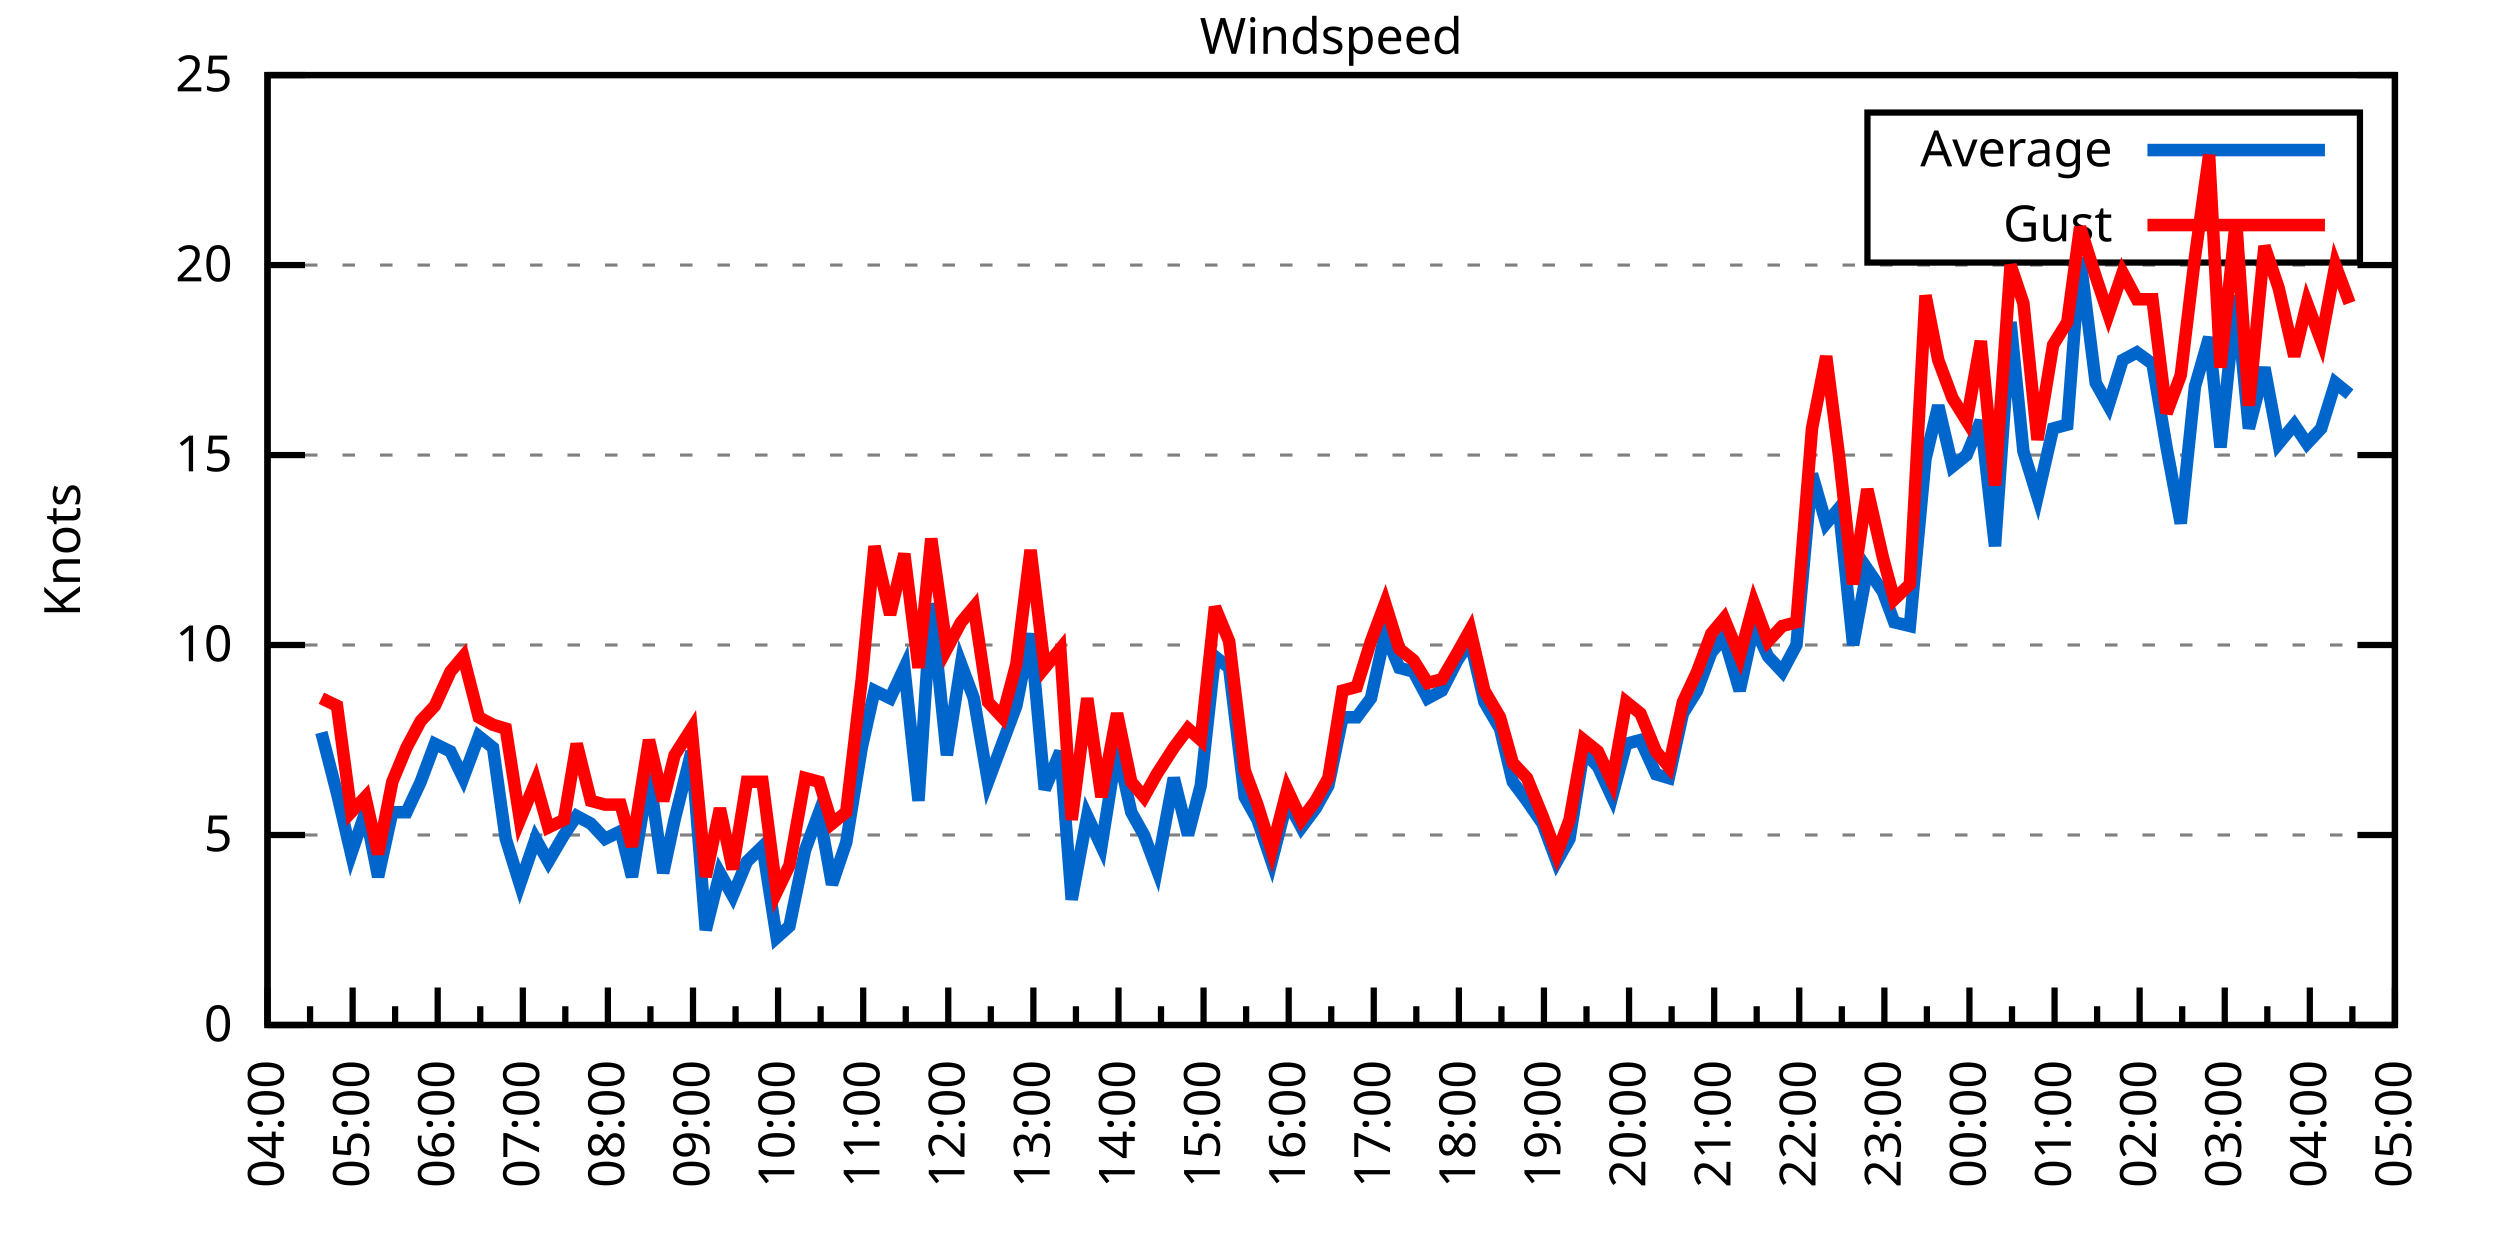
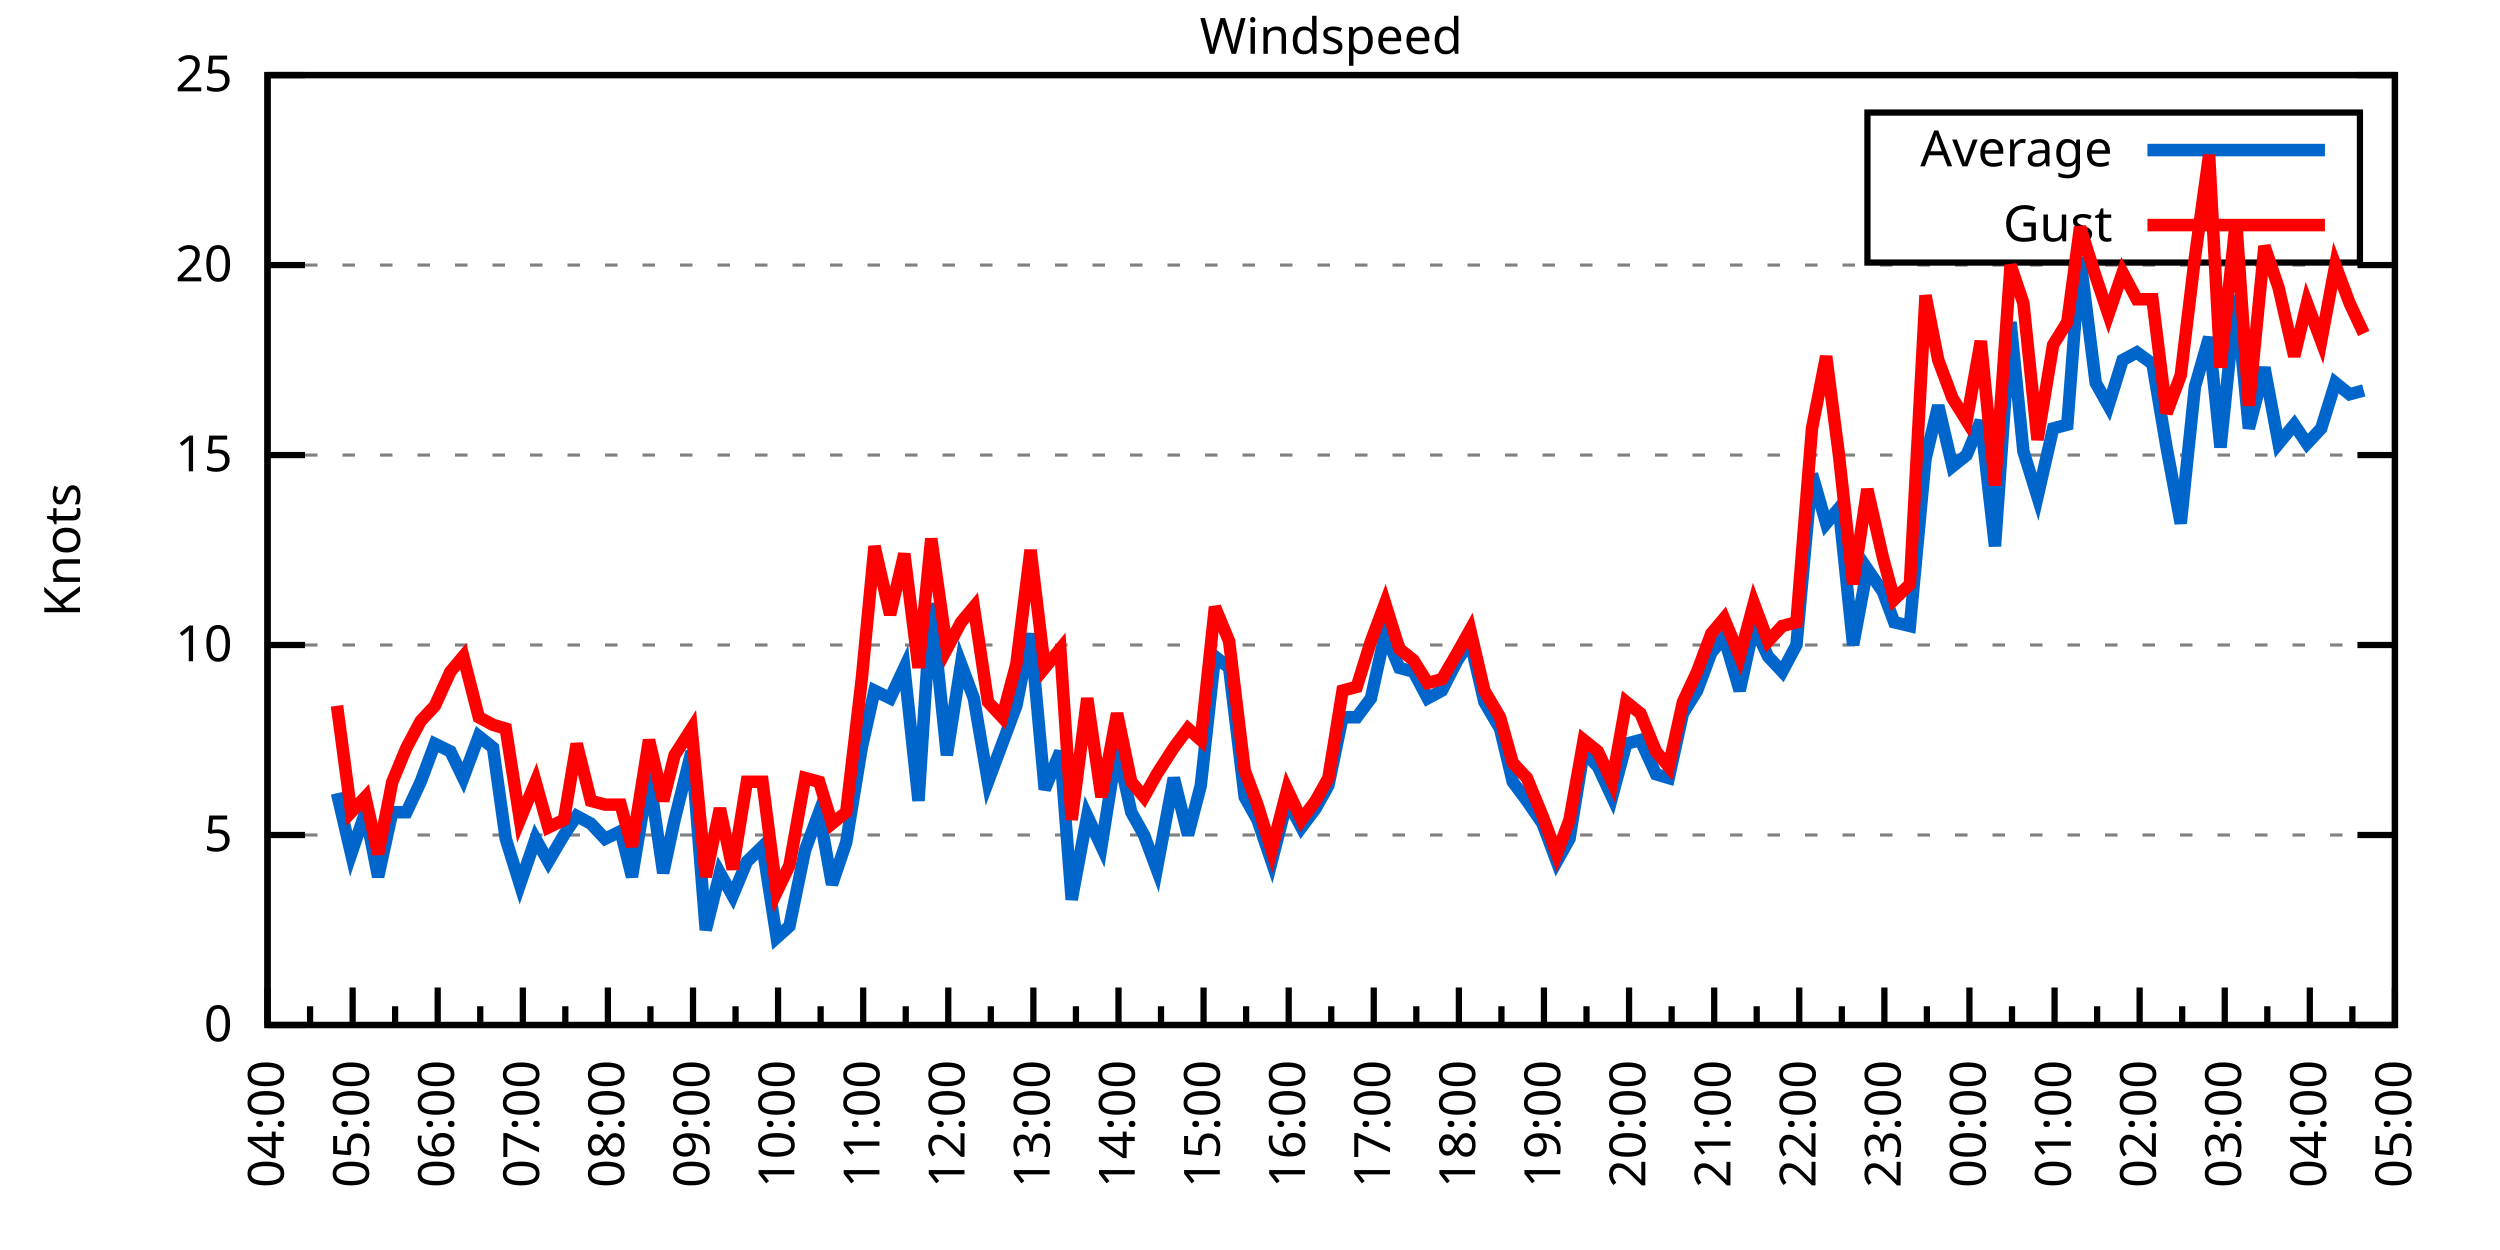
<svg xmlns="http://www.w3.org/2000/svg" xmlns:xlink="http://www.w3.org/1999/xlink" width="400" height="200" viewBox="0 0 400 200">
  <g id="gnuplot_canvas">
    <rect x="0" y="0" width="400" height="200" fill="none" />
    <defs>
      <circle id="gpDot" r="0.5" stroke-width="0.5" stroke="currentColor" />
      <path id="gpPt0" stroke-width="0.333" stroke="currentColor" d="M-1,0 h2 M0,-1 v2" />
      <path id="gpPt1" stroke-width="0.333" stroke="currentColor" d="M-1,-1 L1,1 M1,-1 L-1,1" />
      <path id="gpPt2" stroke-width="0.333" stroke="currentColor" d="M-1,0 L1,0 M0,-1 L0,1 M-1,-1 L1,1 M-1,1 L1,-1" />
      <rect id="gpPt3" stroke-width="0.333" stroke="currentColor" x="-1" y="-1" width="2" height="2" />
      <rect id="gpPt4" stroke-width="0.333" stroke="currentColor" fill="currentColor" x="-1" y="-1" width="2" height="2" />
      <circle id="gpPt5" stroke-width="0.333" stroke="currentColor" cx="0" cy="0" r="1" />
      <use xlink:href="#gpPt5" id="gpPt6" fill="currentColor" stroke="none" />
      <path id="gpPt7" stroke-width="0.333" stroke="currentColor" d="M0,-1.33 L-1.33,0.67 L1.33,0.67 z" />
      <use xlink:href="#gpPt7" id="gpPt8" fill="currentColor" stroke="none" />
      <use xlink:href="#gpPt7" id="gpPt9" stroke="currentColor" transform="rotate(180)" />
      <use xlink:href="#gpPt9" id="gpPt10" fill="currentColor" stroke="none" />
      <use xlink:href="#gpPt3" id="gpPt11" stroke="currentColor" transform="rotate(45)" />
      <use xlink:href="#gpPt11" id="gpPt12" fill="currentColor" stroke="none" />
      <path id="gpPt13" stroke-width="0.333" stroke="currentColor" d="M0,1.330 L1.265,0.411 L0.782,-1.067 L-0.782,-1.076 L-1.265,0.411 z" />
      <use xlink:href="#gpPt13" id="gpPt14" fill="currentColor" stroke="none" />
      <filter id="textbox" filterUnits="objectBoundingBox" x="0" y="0" height="1" width="1">
        <feFlood flood-color="white" flood-opacity="1" result="bgnd" />
        <feComposite in="SourceGraphic" in2="bgnd" operator="atop" />
      </filter>
      <filter id="greybox" filterUnits="objectBoundingBox" x="0" y="0" height="1" width="1">
        <feFlood flood-color="lightgrey" flood-opacity="1" result="grey" />
        <feComposite in="SourceGraphic" in2="grey" operator="atop" />
      </filter>
    </defs>
    <g fill="none" color="white" stroke="currentColor" stroke-width="1.00" stroke-linecap="butt" stroke-linejoin="miter">
</g>
    <g fill="none" color="black" stroke="currentColor" stroke-width="1.00" stroke-linecap="butt" stroke-linejoin="miter">
      <g stroke="none" shape-rendering="crispEdges">
        <polygon fill="rgb(255, 255, 255)" points="42.80,164.00 383.18,164.00 383.18,12.02 42.80,12.02 " />
      </g>
    </g>
    <g fill="none" color="black" stroke="currentColor" stroke-width="1.00" stroke-linecap="butt" stroke-linejoin="miter">
</g>
    <g fill="none" color="black" stroke="black" stroke-width="0.50" stroke-linecap="butt" stroke-linejoin="miter">
</g>
    <g fill="none" color="gray" stroke="currentColor" stroke-width="0.50" stroke-linecap="butt" stroke-linejoin="miter">
      <path stroke="gray" stroke-dasharray="2,4" class="gridline" d="M42.80,164.00 L383.19,164.00  " />
    </g>
    <g fill="none" color="gray" stroke="gray" stroke-width="1.00" stroke-linecap="butt" stroke-linejoin="miter">
</g>
    <g fill="none" color="black" stroke="currentColor" stroke-width="1.00" stroke-linecap="butt" stroke-linejoin="miter">
      <path stroke="black" d="M42.80,164.00 L48.80,164.00 M383.19,164.00 L377.19,164.00  " />
      <g transform="translate(37.20,166.60)" stroke="none" fill="black" font-family="Sans" font-size="8.00" text-anchor="end">
        <text>
          <tspan font-family="Sans"> 0</tspan>
        </text>
      </g>
    </g>
    <g fill="none" color="black" stroke="currentColor" stroke-width="1.00" stroke-linecap="butt" stroke-linejoin="miter">
</g>
    <g fill="none" color="black" stroke="black" stroke-width="0.50" stroke-linecap="butt" stroke-linejoin="miter">
</g>
    <g fill="none" color="gray" stroke="currentColor" stroke-width="0.50" stroke-linecap="butt" stroke-linejoin="miter">
      <path stroke="gray" stroke-dasharray="2,4" class="gridline" d="M42.80,133.60 L383.19,133.60  " />
    </g>
    <g fill="none" color="gray" stroke="gray" stroke-width="1.00" stroke-linecap="butt" stroke-linejoin="miter">
</g>
    <g fill="none" color="black" stroke="currentColor" stroke-width="1.00" stroke-linecap="butt" stroke-linejoin="miter">
      <path stroke="black" d="M42.80,133.60 L48.80,133.60 M383.19,133.60 L377.19,133.60  " />
      <g transform="translate(37.20,136.20)" stroke="none" fill="black" font-family="Sans" font-size="8.00" text-anchor="end">
        <text>
          <tspan font-family="Sans"> 5</tspan>
        </text>
      </g>
    </g>
    <g fill="none" color="black" stroke="currentColor" stroke-width="1.00" stroke-linecap="butt" stroke-linejoin="miter">
</g>
    <g fill="none" color="black" stroke="black" stroke-width="0.50" stroke-linecap="butt" stroke-linejoin="miter">
</g>
    <g fill="none" color="gray" stroke="currentColor" stroke-width="0.50" stroke-linecap="butt" stroke-linejoin="miter">
      <path stroke="gray" stroke-dasharray="2,4" class="gridline" d="M42.80,103.20 L383.19,103.20  " />
    </g>
    <g fill="none" color="gray" stroke="gray" stroke-width="1.00" stroke-linecap="butt" stroke-linejoin="miter">
</g>
    <g fill="none" color="black" stroke="currentColor" stroke-width="1.00" stroke-linecap="butt" stroke-linejoin="miter">
      <path stroke="black" d="M42.80,103.20 L48.80,103.20 M383.19,103.20 L377.19,103.20  " />
      <g transform="translate(37.20,105.80)" stroke="none" fill="black" font-family="Sans" font-size="8.00" text-anchor="end">
        <text>
          <tspan font-family="Sans"> 10</tspan>
        </text>
      </g>
    </g>
    <g fill="none" color="black" stroke="currentColor" stroke-width="1.00" stroke-linecap="butt" stroke-linejoin="miter">
</g>
    <g fill="none" color="black" stroke="black" stroke-width="0.50" stroke-linecap="butt" stroke-linejoin="miter">
</g>
    <g fill="none" color="gray" stroke="currentColor" stroke-width="0.50" stroke-linecap="butt" stroke-linejoin="miter">
      <path stroke="gray" stroke-dasharray="2,4" class="gridline" d="M42.80,72.81 L383.19,72.81  " />
    </g>
    <g fill="none" color="gray" stroke="gray" stroke-width="1.00" stroke-linecap="butt" stroke-linejoin="miter">
</g>
    <g fill="none" color="black" stroke="currentColor" stroke-width="1.00" stroke-linecap="butt" stroke-linejoin="miter">
      <path stroke="black" d="M42.80,72.81 L48.80,72.81 M383.19,72.81 L377.19,72.81  " />
      <g transform="translate(37.20,75.41)" stroke="none" fill="black" font-family="Sans" font-size="8.00" text-anchor="end">
        <text>
          <tspan font-family="Sans"> 15</tspan>
        </text>
      </g>
    </g>
    <g fill="none" color="black" stroke="currentColor" stroke-width="1.00" stroke-linecap="butt" stroke-linejoin="miter">
</g>
    <g fill="none" color="black" stroke="black" stroke-width="0.50" stroke-linecap="butt" stroke-linejoin="miter">
</g>
    <g fill="none" color="gray" stroke="currentColor" stroke-width="0.50" stroke-linecap="butt" stroke-linejoin="miter">
      <path stroke="gray" stroke-dasharray="2,4" class="gridline" d="M42.80,42.41 L383.19,42.41  " />
    </g>
    <g fill="none" color="gray" stroke="gray" stroke-width="1.00" stroke-linecap="butt" stroke-linejoin="miter">
</g>
    <g fill="none" color="black" stroke="currentColor" stroke-width="1.00" stroke-linecap="butt" stroke-linejoin="miter">
      <path stroke="black" d="M42.80,42.41 L48.80,42.41 M383.19,42.41 L377.19,42.41  " />
      <g transform="translate(37.20,45.01)" stroke="none" fill="black" font-family="Sans" font-size="8.00" text-anchor="end">
        <text>
          <tspan font-family="Sans"> 20</tspan>
        </text>
      </g>
    </g>
    <g fill="none" color="black" stroke="currentColor" stroke-width="1.00" stroke-linecap="butt" stroke-linejoin="miter">
</g>
    <g fill="none" color="black" stroke="black" stroke-width="0.50" stroke-linecap="butt" stroke-linejoin="miter">
</g>
    <g fill="none" color="gray" stroke="currentColor" stroke-width="0.50" stroke-linecap="butt" stroke-linejoin="miter">
      <path stroke="gray" stroke-dasharray="2,4" class="gridline" d="M42.80,12.01 L383.19,12.01  " />
    </g>
    <g fill="none" color="gray" stroke="gray" stroke-width="1.00" stroke-linecap="butt" stroke-linejoin="miter">
</g>
    <g fill="none" color="black" stroke="currentColor" stroke-width="1.00" stroke-linecap="butt" stroke-linejoin="miter">
      <path stroke="black" d="M42.80,12.01 L48.80,12.01 M383.19,12.01 L377.19,12.01  " />
      <g transform="translate(37.20,14.61)" stroke="none" fill="black" font-family="Sans" font-size="8.00" text-anchor="end">
        <text>
          <tspan font-family="Sans"> 25</tspan>
        </text>
      </g>
    </g>
    <g fill="none" color="black" stroke="currentColor" stroke-width="1.00" stroke-linecap="butt" stroke-linejoin="miter">
      <path stroke="black" d="M42.80,164.00 L42.80,158.00  " />
      <g transform="translate(45.40,169.60) rotate(270)" stroke="none" fill="black" font-family="Sans" font-size="8.00" text-anchor="end">
        <text>
          <tspan font-family="Sans">04:00</tspan>
        </text>
      </g>
    </g>
    <g fill="none" color="black" stroke="currentColor" stroke-width="1.00" stroke-linecap="butt" stroke-linejoin="miter">
      <path stroke="black" d="M49.61,164.00 L49.61,161.00 M56.42,164.00 L56.42,158.00  " />
      <g transform="translate(59.02,169.60) rotate(270)" stroke="none" fill="black" font-family="Sans" font-size="8.00" text-anchor="end">
        <text>
          <tspan font-family="Sans">05:00</tspan>
        </text>
      </g>
    </g>
    <g fill="none" color="black" stroke="currentColor" stroke-width="1.00" stroke-linecap="butt" stroke-linejoin="miter">
      <path stroke="black" d="M63.22,164.00 L63.22,161.00 M70.03,164.00 L70.03,158.00  " />
      <g transform="translate(72.63,169.60) rotate(270)" stroke="none" fill="black" font-family="Sans" font-size="8.00" text-anchor="end">
        <text>
          <tspan font-family="Sans">06:00</tspan>
        </text>
      </g>
    </g>
    <g fill="none" color="black" stroke="currentColor" stroke-width="1.00" stroke-linecap="butt" stroke-linejoin="miter">
      <path stroke="black" d="M76.84,164.00 L76.84,161.00 M83.65,164.00 L83.65,158.00  " />
      <g transform="translate(86.25,169.60) rotate(270)" stroke="none" fill="black" font-family="Sans" font-size="8.00" text-anchor="end">
        <text>
          <tspan font-family="Sans">07:00</tspan>
        </text>
      </g>
    </g>
    <g fill="none" color="black" stroke="currentColor" stroke-width="1.00" stroke-linecap="butt" stroke-linejoin="miter">
      <path stroke="black" d="M90.45,164.00 L90.45,161.00 M97.26,164.00 L97.26,158.00  " />
      <g transform="translate(99.86,169.60) rotate(270)" stroke="none" fill="black" font-family="Sans" font-size="8.00" text-anchor="end">
        <text>
          <tspan font-family="Sans">08:00</tspan>
        </text>
      </g>
    </g>
    <g fill="none" color="black" stroke="currentColor" stroke-width="1.00" stroke-linecap="butt" stroke-linejoin="miter">
      <path stroke="black" d="M104.07,164.00 L104.07,161.00 M110.88,164.00 L110.88,158.00  " />
      <g transform="translate(113.48,169.60) rotate(270)" stroke="none" fill="black" font-family="Sans" font-size="8.00" text-anchor="end">
        <text>
          <tspan font-family="Sans">09:00</tspan>
        </text>
      </g>
    </g>
    <g fill="none" color="black" stroke="currentColor" stroke-width="1.00" stroke-linecap="butt" stroke-linejoin="miter">
      <path stroke="black" d="M117.69,164.00 L117.69,161.00 M124.49,164.00 L124.49,158.00  " />
      <g transform="translate(127.09,169.60) rotate(270)" stroke="none" fill="black" font-family="Sans" font-size="8.00" text-anchor="end">
        <text>
          <tspan font-family="Sans">10:00</tspan>
        </text>
      </g>
    </g>
    <g fill="none" color="black" stroke="currentColor" stroke-width="1.00" stroke-linecap="butt" stroke-linejoin="miter">
      <path stroke="black" d="M131.30,164.00 L131.30,161.00 M138.11,164.00 L138.11,158.00  " />
      <g transform="translate(140.71,169.60) rotate(270)" stroke="none" fill="black" font-family="Sans" font-size="8.00" text-anchor="end">
        <text>
          <tspan font-family="Sans">11:00</tspan>
        </text>
      </g>
    </g>
    <g fill="none" color="black" stroke="currentColor" stroke-width="1.00" stroke-linecap="butt" stroke-linejoin="miter">
      <path stroke="black" d="M144.92,164.00 L144.92,161.00 M151.72,164.00 L151.72,158.00  " />
      <g transform="translate(154.32,169.60) rotate(270)" stroke="none" fill="black" font-family="Sans" font-size="8.00" text-anchor="end">
        <text>
          <tspan font-family="Sans">12:00</tspan>
        </text>
      </g>
    </g>
    <g fill="none" color="black" stroke="currentColor" stroke-width="1.00" stroke-linecap="butt" stroke-linejoin="miter">
      <path stroke="black" d="M158.53,164.00 L158.53,161.00 M165.34,164.00 L165.34,158.00  " />
      <g transform="translate(167.94,169.60) rotate(270)" stroke="none" fill="black" font-family="Sans" font-size="8.00" text-anchor="end">
        <text>
          <tspan font-family="Sans">13:00</tspan>
        </text>
      </g>
    </g>
    <g fill="none" color="black" stroke="currentColor" stroke-width="1.00" stroke-linecap="butt" stroke-linejoin="miter">
      <path stroke="black" d="M172.15,164.00 L172.15,161.00 M178.96,164.00 L178.96,158.00  " />
      <g transform="translate(181.56,169.60) rotate(270)" stroke="none" fill="black" font-family="Sans" font-size="8.00" text-anchor="end">
        <text>
          <tspan font-family="Sans">14:00</tspan>
        </text>
      </g>
    </g>
    <g fill="none" color="black" stroke="currentColor" stroke-width="1.00" stroke-linecap="butt" stroke-linejoin="miter">
      <path stroke="black" d="M185.76,164.00 L185.76,161.00 M192.57,164.00 L192.57,158.00  " />
      <g transform="translate(195.17,169.60) rotate(270)" stroke="none" fill="black" font-family="Sans" font-size="8.00" text-anchor="end">
        <text>
          <tspan font-family="Sans">15:00</tspan>
        </text>
      </g>
    </g>
    <g fill="none" color="black" stroke="currentColor" stroke-width="1.00" stroke-linecap="butt" stroke-linejoin="miter">
      <path stroke="black" d="M199.38,164.00 L199.38,161.00 M206.19,164.00 L206.19,158.00  " />
      <g transform="translate(208.79,169.60) rotate(270)" stroke="none" fill="black" font-family="Sans" font-size="8.00" text-anchor="end">
        <text>
          <tspan font-family="Sans">16:00</tspan>
        </text>
      </g>
    </g>
    <g fill="none" color="black" stroke="currentColor" stroke-width="1.00" stroke-linecap="butt" stroke-linejoin="miter">
      <path stroke="black" d="M213.00,164.00 L213.00,161.00 M219.80,164.00 L219.80,158.00  " />
      <g transform="translate(222.40,169.60) rotate(270)" stroke="none" fill="black" font-family="Sans" font-size="8.00" text-anchor="end">
        <text>
          <tspan font-family="Sans">17:00</tspan>
        </text>
      </g>
    </g>
    <g fill="none" color="black" stroke="currentColor" stroke-width="1.00" stroke-linecap="butt" stroke-linejoin="miter">
      <path stroke="black" d="M226.61,164.00 L226.61,161.00 M233.42,164.00 L233.42,158.00  " />
      <g transform="translate(236.02,169.60) rotate(270)" stroke="none" fill="black" font-family="Sans" font-size="8.00" text-anchor="end">
        <text>
          <tspan font-family="Sans">18:00</tspan>
        </text>
      </g>
    </g>
    <g fill="none" color="black" stroke="currentColor" stroke-width="1.00" stroke-linecap="butt" stroke-linejoin="miter">
      <path stroke="black" d="M240.23,164.00 L240.23,161.00 M247.03,164.00 L247.03,158.00  " />
      <g transform="translate(249.63,169.60) rotate(270)" stroke="none" fill="black" font-family="Sans" font-size="8.00" text-anchor="end">
        <text>
          <tspan font-family="Sans">19:00</tspan>
        </text>
      </g>
    </g>
    <g fill="none" color="black" stroke="currentColor" stroke-width="1.00" stroke-linecap="butt" stroke-linejoin="miter">
      <path stroke="black" d="M253.84,164.00 L253.84,161.00 M260.65,164.00 L260.65,158.00  " />
      <g transform="translate(263.25,169.60) rotate(270)" stroke="none" fill="black" font-family="Sans" font-size="8.00" text-anchor="end">
        <text>
          <tspan font-family="Sans">20:00</tspan>
        </text>
      </g>
    </g>
    <g fill="none" color="black" stroke="currentColor" stroke-width="1.00" stroke-linecap="butt" stroke-linejoin="miter">
      <path stroke="black" d="M267.46,164.00 L267.46,161.00 M274.27,164.00 L274.27,158.00  " />
      <g transform="translate(276.87,169.60) rotate(270)" stroke="none" fill="black" font-family="Sans" font-size="8.00" text-anchor="end">
        <text>
          <tspan font-family="Sans">21:00</tspan>
        </text>
      </g>
    </g>
    <g fill="none" color="black" stroke="currentColor" stroke-width="1.00" stroke-linecap="butt" stroke-linejoin="miter">
      <path stroke="black" d="M281.07,164.00 L281.07,161.00 M287.88,164.00 L287.88,158.00  " />
      <g transform="translate(290.48,169.60) rotate(270)" stroke="none" fill="black" font-family="Sans" font-size="8.00" text-anchor="end">
        <text>
          <tspan font-family="Sans">22:00</tspan>
        </text>
      </g>
    </g>
    <g fill="none" color="black" stroke="currentColor" stroke-width="1.00" stroke-linecap="butt" stroke-linejoin="miter">
      <path stroke="black" d="M294.69,164.00 L294.69,161.00 M301.50,164.00 L301.50,158.00  " />
      <g transform="translate(304.10,169.60) rotate(270)" stroke="none" fill="black" font-family="Sans" font-size="8.00" text-anchor="end">
        <text>
          <tspan font-family="Sans">23:00</tspan>
        </text>
      </g>
    </g>
    <g fill="none" color="black" stroke="currentColor" stroke-width="1.00" stroke-linecap="butt" stroke-linejoin="miter">
      <path stroke="black" d="M308.30,164.00 L308.30,161.00 M315.11,164.00 L315.11,158.00  " />
      <g transform="translate(317.71,169.60) rotate(270)" stroke="none" fill="black" font-family="Sans" font-size="8.00" text-anchor="end">
        <text>
          <tspan font-family="Sans">00:00</tspan>
        </text>
      </g>
    </g>
    <g fill="none" color="black" stroke="currentColor" stroke-width="1.00" stroke-linecap="butt" stroke-linejoin="miter">
      <path stroke="black" d="M321.92,164.00 L321.92,161.00 M328.73,164.00 L328.73,158.00  " />
      <g transform="translate(331.33,169.60) rotate(270)" stroke="none" fill="black" font-family="Sans" font-size="8.00" text-anchor="end">
        <text>
          <tspan font-family="Sans">01:00</tspan>
        </text>
      </g>
    </g>
    <g fill="none" color="black" stroke="currentColor" stroke-width="1.00" stroke-linecap="butt" stroke-linejoin="miter">
      <path stroke="black" d="M335.54,164.00 L335.54,161.00 M342.34,164.00 L342.34,158.00  " />
      <g transform="translate(344.94,169.60) rotate(270)" stroke="none" fill="black" font-family="Sans" font-size="8.00" text-anchor="end">
        <text>
          <tspan font-family="Sans">02:00</tspan>
        </text>
      </g>
    </g>
    <g fill="none" color="black" stroke="currentColor" stroke-width="1.00" stroke-linecap="butt" stroke-linejoin="miter">
      <path stroke="black" d="M349.15,164.00 L349.15,161.00 M355.96,164.00 L355.96,158.00  " />
      <g transform="translate(358.56,169.60) rotate(270)" stroke="none" fill="black" font-family="Sans" font-size="8.00" text-anchor="end">
        <text>
          <tspan font-family="Sans">03:00</tspan>
        </text>
      </g>
    </g>
    <g fill="none" color="black" stroke="currentColor" stroke-width="1.00" stroke-linecap="butt" stroke-linejoin="miter">
      <path stroke="black" d="M362.77,164.00 L362.77,161.00 M369.57,164.00 L369.57,158.00  " />
      <g transform="translate(372.17,169.60) rotate(270)" stroke="none" fill="black" font-family="Sans" font-size="8.00" text-anchor="end">
        <text>
          <tspan font-family="Sans">04:00</tspan>
        </text>
      </g>
    </g>
    <g fill="none" color="black" stroke="currentColor" stroke-width="1.00" stroke-linecap="butt" stroke-linejoin="miter">
      <path stroke="black" d="M376.38,164.00 L376.38,161.00 M383.19,164.00 L383.19,158.00  " />
      <g transform="translate(385.79,169.60) rotate(270)" stroke="none" fill="black" font-family="Sans" font-size="8.00" text-anchor="end">
        <text>
          <tspan font-family="Sans">05:00</tspan>
        </text>
      </g>
    </g>
    <g fill="none" color="black" stroke="currentColor" stroke-width="1.00" stroke-linecap="butt" stroke-linejoin="miter">
</g>
    <g fill="none" color="black" stroke="currentColor" stroke-width="1.00" stroke-linecap="butt" stroke-linejoin="miter">
      <path stroke="black" d="M42.80,12.01 L42.80,164.00 L383.19,164.00 L383.19,12.01 L42.80,12.01 Z  " />
    </g>
    <g fill="none" color="black" stroke="currentColor" stroke-width="1.00" stroke-linecap="butt" stroke-linejoin="miter">
      <g transform="translate(12.80,88.01) rotate(270)" stroke="none" fill="black" font-family="Sans" font-size="8.00" text-anchor="middle">
        <text>
          <tspan font-family="Sans">Knots</tspan>
        </text>
      </g>
    </g>
    <g fill="none" color="black" stroke="currentColor" stroke-width="1.00" stroke-linecap="butt" stroke-linejoin="miter">
</g>
    <g fill="none" color="black" stroke="currentColor" stroke-width="1.00" stroke-linecap="butt" stroke-linejoin="miter">
      <path stroke="black" d="M298.79,42.01 L298.79,18.01 L377.59,18.01 L377.59,42.01 L298.79,42.01 Z  " />
    </g>
    <g id="Windspeed_plot_1">
      <g fill="none" color="white" stroke="black" stroke-width="2.00" stroke-linecap="butt" stroke-linejoin="miter">
</g>
      <g fill="none" color="black" stroke="currentColor" stroke-width="2.00" stroke-linecap="butt" stroke-linejoin="miter">
        <g transform="translate(337.99,26.61)" stroke="none" fill="black" font-family="Sans" font-size="8.00" text-anchor="end">
          <text>
            <tspan font-family="Sans">Average</tspan>
          </text>
        </g>
      </g>
      <g fill="none" color="black" stroke="currentColor" stroke-width="2.00" stroke-linecap="butt" stroke-linejoin="miter">
-         <path stroke="rgb(  0, 102, 204)" d="M343.59,24.01 L371.99,24.01 M51.42,117.19 L53.92,126.91 L56.19,136.64 L58.46,129.95 L60.50,140.29 L62.77,129.95   L65.04,129.95 L67.31,125.09 L69.58,119.01 L72.07,120.23 L74.12,124.48 L76.61,117.80 L78.88,119.62 L80.92,134.21   L83.19,141.51 L85.69,134.21 L87.73,137.86 L90.23,133.60 L92.27,130.56 L94.54,131.78 L96.81,134.21 L99.30,132.99   L101.12,140.29 L103.84,123.87 L106.11,139.68 L107.93,131.17 L110.65,120.23 L112.92,148.80 L115.19,139.68 L117.23,143.33   L119.50,137.86 L122.00,135.43 L124.27,150.02 L126.31,148.19 L128.81,136.03 L131.07,129.95 L133.12,141.51 L135.39,134.82   L137.88,119.62 L139.92,110.50 L142.42,111.72 L144.69,106.85 L146.96,128.13 L149.00,96.52 L151.50,120.83 L153.77,106.24   L155.81,111.72 L158.08,125.09 L160.35,119.01 L162.62,112.93 L164.89,101.38 L167.16,126.31 L169.65,120.23 L171.47,143.94   L173.96,130.56 L176.23,135.43 L178.73,119.62 L181.00,129.95 L183.04,133.60 L185.08,139.07 L187.81,124.48 L190.08,133.60   L192.12,125.70 L194.39,105.03 L196.66,106.85 L199.15,127.52 L201.19,131.17 L203.46,137.86 L205.96,128.13 L208.23,132.39   L210.50,129.35 L212.54,125.70 L214.81,114.76 L217.08,114.76 L219.35,111.72 L221.62,101.38 L223.89,106.85 L226.16,107.46   L228.43,111.72 L230.70,110.50 L233.19,105.64 L235.23,102.60 L237.50,112.32 L240.00,116.58 L242.04,125.09 L244.31,128.13   L246.81,131.78 L249.08,137.86 L251.12,134.21 L253.39,120.23 L255.66,122.66 L257.93,127.52 L260.20,119.01 L262.47,118.40   L264.96,123.87 L267.00,124.48 L269.27,114.15 L271.54,110.50 L273.81,104.42 L275.85,101.99 L278.35,110.50 L280.62,100.16   L282.89,105.03 L285.16,107.46 L287.43,103.20 L289.92,75.85 L292.19,83.75 L294.23,81.32 L296.50,103.20 L298.77,91.04   L301.27,94.69 L303.08,99.56 L305.58,100.16 L308.08,73.41 L310.12,64.90 L312.39,74.63 L314.66,72.81 L316.93,67.33   L319.20,87.40 L321.69,51.53 L323.74,72.20 L326.00,79.49 L328.50,68.55 L330.77,67.94 L332.81,41.19 L335.31,61.25   L337.35,64.90 L339.62,57.61 L341.89,56.39 L344.39,58.21 L346.65,71.59 L348.92,83.75 L351.19,61.86 L353.46,53.96   L355.28,71.59 L357.77,47.27 L359.82,68.55 L362.31,58.82 L364.58,70.98 L367.08,67.94 L369.12,70.98 L371.39,68.55   L373.66,61.25 L375.93,63.08  " />
+         <path stroke="rgb(  0, 102, 204)" d="M343.59,24.01 L371.99,24.01 M53.92,126.91 L56.19,136.64 L58.46,129.95 L60.50,140.29 L62.77,129.95 L65.04,129.95   L67.31,125.09 L69.58,119.01 L72.07,120.23 L74.12,124.48 L76.61,117.80 L78.88,119.62 L80.92,134.21 L83.19,141.51   L85.69,134.21 L87.73,137.86 L90.23,133.60 L92.27,130.56 L94.54,131.78 L96.81,134.21 L99.30,132.99 L101.12,140.29   L103.84,123.87 L106.11,139.68 L107.93,131.17 L110.65,120.23 L112.92,148.80 L115.19,139.68 L117.23,143.33 L119.50,137.86   L122.00,135.43 L124.27,150.02 L126.31,148.19 L128.81,136.03 L131.07,129.95 L133.12,141.51 L135.39,134.82 L137.88,119.62   L139.92,110.50 L142.42,111.72 L144.69,106.85 L146.96,128.13 L149.00,96.52 L151.50,120.83 L153.77,106.24 L155.81,111.72   L158.08,125.09 L160.35,119.01 L162.62,112.93 L164.89,101.38 L167.16,126.31 L169.65,120.23 L171.47,143.94 L173.96,130.56   L176.23,135.43 L178.73,119.62 L181.00,129.95 L183.04,133.60 L185.08,139.07 L187.81,124.48 L190.08,133.60 L192.12,125.70   L194.39,105.03 L196.66,106.85 L199.15,127.52 L201.19,131.17 L203.46,137.86 L205.96,128.13 L208.23,132.39 L210.50,129.35   L212.54,125.70 L214.81,114.76 L217.08,114.76 L219.35,111.72 L221.62,101.38 L223.89,106.85 L226.16,107.46 L228.43,111.72   L230.70,110.50 L233.19,105.64 L235.23,102.60 L237.50,112.32 L240.00,116.58 L242.04,125.09 L244.31,128.13 L246.81,131.78   L249.08,137.86 L251.12,134.21 L253.39,120.23 L255.66,122.66 L257.93,127.52 L260.20,119.01 L262.47,118.40 L264.96,123.87   L267.00,124.48 L269.27,114.15 L271.54,110.50 L273.81,104.42 L275.85,101.99 L278.35,110.50 L280.62,100.16 L282.89,105.03   L285.16,107.46 L287.43,103.20 L289.92,75.85 L292.19,83.75 L294.23,81.32 L296.50,103.20 L298.77,91.04 L301.27,94.69   L303.08,99.56 L305.58,100.16 L308.08,73.41 L310.12,64.90 L312.39,74.63 L314.66,72.81 L316.93,67.33 L319.20,87.40   L321.69,51.53 L323.74,72.20 L326.00,79.49 L328.50,68.55 L330.77,67.94 L332.81,41.19 L335.31,61.25 L337.35,64.90   L339.62,57.61 L341.89,56.39 L344.39,58.21 L346.65,71.59 L348.92,83.75 L351.19,61.86 L353.46,53.96 L355.28,71.59   L357.77,47.27 L359.82,68.55 L362.31,58.82 L364.58,70.98 L367.08,67.94 L369.12,70.98 L371.39,68.55 L373.66,61.25   L375.93,63.08 L378.20,62.47  " />
      </g>
    </g>
    <g id="Windspeed_plot_2">
      <g fill="none" color="black" stroke="currentColor" stroke-width="2.00" stroke-linecap="butt" stroke-linejoin="miter">
        <g transform="translate(337.99,38.61)" stroke="none" fill="black" font-family="Sans" font-size="8.00" text-anchor="end">
          <text>
            <tspan font-family="Sans">Gust</tspan>
          </text>
        </g>
      </g>
      <g fill="none" color="black" stroke="currentColor" stroke-width="2.00" stroke-linecap="butt" stroke-linejoin="miter">
-         <path stroke="rgb(255,   0,   0)" d="M343.59,36.01 L371.99,36.01 M51.42,111.72 L53.92,112.93 L56.19,129.95 L58.46,127.52 L60.50,136.64 L62.77,125.09   L65.04,119.62 L67.31,115.36 L69.58,112.93 L72.07,107.46 L74.12,105.03 L76.61,114.76 L78.88,115.97 L80.92,116.58   L83.19,131.17 L85.69,125.09 L87.73,132.39 L90.23,131.17 L92.27,119.01 L94.54,128.13 L96.81,128.74 L99.30,128.74   L101.12,135.43 L103.84,118.40 L106.11,128.13 L107.93,120.83 L110.65,116.58 L112.92,140.29 L115.19,129.35 L117.23,139.07   L119.50,125.09 L122.00,125.09 L124.27,142.72 L126.31,138.47 L128.81,124.48 L131.07,125.09 L133.12,131.78 L135.39,129.95   L137.88,108.68 L139.92,87.40 L142.42,98.34 L144.69,88.61 L146.96,106.85 L149.00,86.18 L151.50,103.81 L153.77,99.56   L155.81,97.12 L158.08,112.32 L160.35,114.76 L162.62,106.24 L164.89,88.00 L167.16,106.85 L169.65,103.81 L171.47,131.17   L173.96,111.72 L176.23,127.52 L178.73,114.15 L181.00,125.09 L183.04,127.52 L185.08,123.87 L187.81,119.62 L190.08,116.58   L192.12,118.40 L194.39,97.12 L196.66,102.60 L199.15,123.27 L201.19,128.74 L203.46,136.03 L205.96,126.31 L208.23,131.17   L210.50,128.13 L212.54,124.48 L214.81,110.50 L217.08,109.89 L219.35,102.60 L221.62,96.52 L223.89,103.81 L226.16,105.64   L228.43,109.28 L230.70,108.68 L233.19,104.42 L235.23,100.77 L237.50,110.50 L240.00,114.76 L242.04,122.05 L244.31,124.48   L246.81,130.56 L249.08,136.64 L251.12,131.17 L253.39,118.40 L255.66,120.23 L257.93,125.09 L260.20,112.32 L262.47,114.15   L264.96,120.23 L267.00,122.66 L269.27,112.32 L271.54,107.46 L273.81,101.38 L275.85,98.95 L278.35,105.03 L280.62,96.52   L282.89,102.60 L285.16,100.16 L287.43,99.56 L289.92,68.55 L292.19,57.00 L294.23,72.81 L296.50,93.48 L298.77,78.28   L301.27,89.22 L303.08,95.91 L305.58,93.48 L308.08,47.27 L310.12,57.61 L312.39,63.69 L314.66,67.33 L316.93,54.57   L319.20,77.67 L321.69,42.41 L323.74,48.49 L326.00,70.37 L328.50,55.18 L330.77,51.53 L332.81,36.33 L335.31,44.23   L337.35,50.31 L339.62,43.62 L341.89,47.88 L344.39,47.88 L346.65,66.12 L348.92,60.04 L351.19,41.19 L353.46,24.78   L355.28,58.82 L357.77,35.11 L359.82,64.90 L362.31,39.37 L364.58,46.06 L367.08,57.00 L369.12,48.49 L371.39,54.57   L373.66,42.41 L375.93,48.49  " />
+         <path stroke="rgb(255,   0,   0)" d="M343.59,36.01 L371.99,36.01 M53.92,112.93 L56.19,129.95 L58.46,127.52 L60.50,136.64 L62.77,125.09 L65.04,119.62   L67.31,115.36 L69.58,112.93 L72.07,107.46 L74.12,105.03 L76.61,114.76 L78.88,115.97 L80.92,116.58 L83.19,131.17   L85.69,125.09 L87.73,132.39 L90.23,131.17 L92.27,119.01 L94.54,128.13 L96.81,128.74 L99.30,128.74 L101.12,135.43   L103.84,118.40 L106.11,128.13 L107.93,120.83 L110.65,116.58 L112.92,140.29 L115.19,129.35 L117.23,139.07 L119.50,125.09   L122.00,125.09 L124.27,142.72 L126.31,138.47 L128.81,124.48 L131.07,125.09 L133.12,131.78 L135.39,129.95 L137.88,108.68   L139.92,87.40 L142.42,98.34 L144.69,88.61 L146.96,106.85 L149.00,86.18 L151.50,103.81 L153.77,99.56 L155.81,97.12   L158.08,112.32 L160.35,114.76 L162.62,106.24 L164.89,88.00 L167.16,106.85 L169.65,103.81 L171.47,131.17 L173.96,111.72   L176.23,127.52 L178.73,114.15 L181.00,125.09 L183.04,127.52 L185.08,123.87 L187.81,119.62 L190.08,116.58 L192.12,118.40   L194.39,97.12 L196.66,102.60 L199.15,123.27 L201.19,128.74 L203.46,136.03 L205.96,126.31 L208.23,131.17 L210.50,128.13   L212.54,124.48 L214.81,110.50 L217.08,109.89 L219.35,102.60 L221.62,96.52 L223.89,103.81 L226.16,105.64 L228.43,109.28   L230.70,108.68 L233.19,104.42 L235.23,100.77 L237.50,110.50 L240.00,114.76 L242.04,122.05 L244.31,124.48 L246.81,130.56   L249.08,136.64 L251.12,131.17 L253.39,118.40 L255.66,120.23 L257.93,125.09 L260.20,112.32 L262.47,114.15 L264.96,120.23   L267.00,122.66 L269.27,112.32 L271.54,107.46 L273.81,101.38 L275.85,98.95 L278.35,105.03 L280.62,96.52 L282.89,102.60   L285.16,100.16 L287.43,99.56 L289.92,68.55 L292.19,57.00 L294.23,72.81 L296.50,93.48 L298.77,78.28 L301.27,89.22   L303.08,95.91 L305.58,93.48 L308.08,47.27 L310.12,57.61 L312.39,63.69 L314.66,67.33 L316.93,54.57 L319.20,77.67   L321.69,42.41 L323.74,48.49 L326.00,70.37 L328.50,55.18 L330.77,51.53 L332.81,36.33 L335.31,44.23 L337.35,50.31   L339.62,43.62 L341.89,47.88 L344.39,47.88 L346.65,66.12 L348.92,60.04 L351.19,41.19 L353.46,24.78 L355.28,58.82   L357.77,35.11 L359.82,64.90 L362.31,39.37 L364.58,46.06 L367.08,57.00 L369.12,48.49 L371.39,54.57 L373.66,42.41   L375.93,48.49 L378.20,53.35  " />
      </g>
    </g>
    <g fill="none" color="black" stroke="currentColor" stroke-width="2.00" stroke-linecap="butt" stroke-linejoin="miter">
</g>
    <g fill="none" color="black" stroke="black" stroke-width="1.00" stroke-linecap="butt" stroke-linejoin="miter">
</g>
    <g fill="none" color="black" stroke="currentColor" stroke-width="1.00" stroke-linecap="butt" stroke-linejoin="miter">
      <path stroke="black" d="M42.80,12.01 L42.80,164.00 L383.19,164.00 L383.19,12.01 L42.80,12.01 Z  " />
    </g>
    <g fill="none" color="black" stroke="currentColor" stroke-width="1.00" stroke-linecap="butt" stroke-linejoin="miter">
      <g transform="translate(212.99,8.61)" stroke="none" fill="black" font-family="Sans" font-size="8.00" text-anchor="middle">
        <text>
          <tspan font-family="Sans">Windspeed</tspan>
        </text>
      </g>
    </g>
    <g fill="none" color="black" stroke="currentColor" stroke-width="1.00" stroke-linecap="butt" stroke-linejoin="miter">
</g>
  </g>
</svg>
